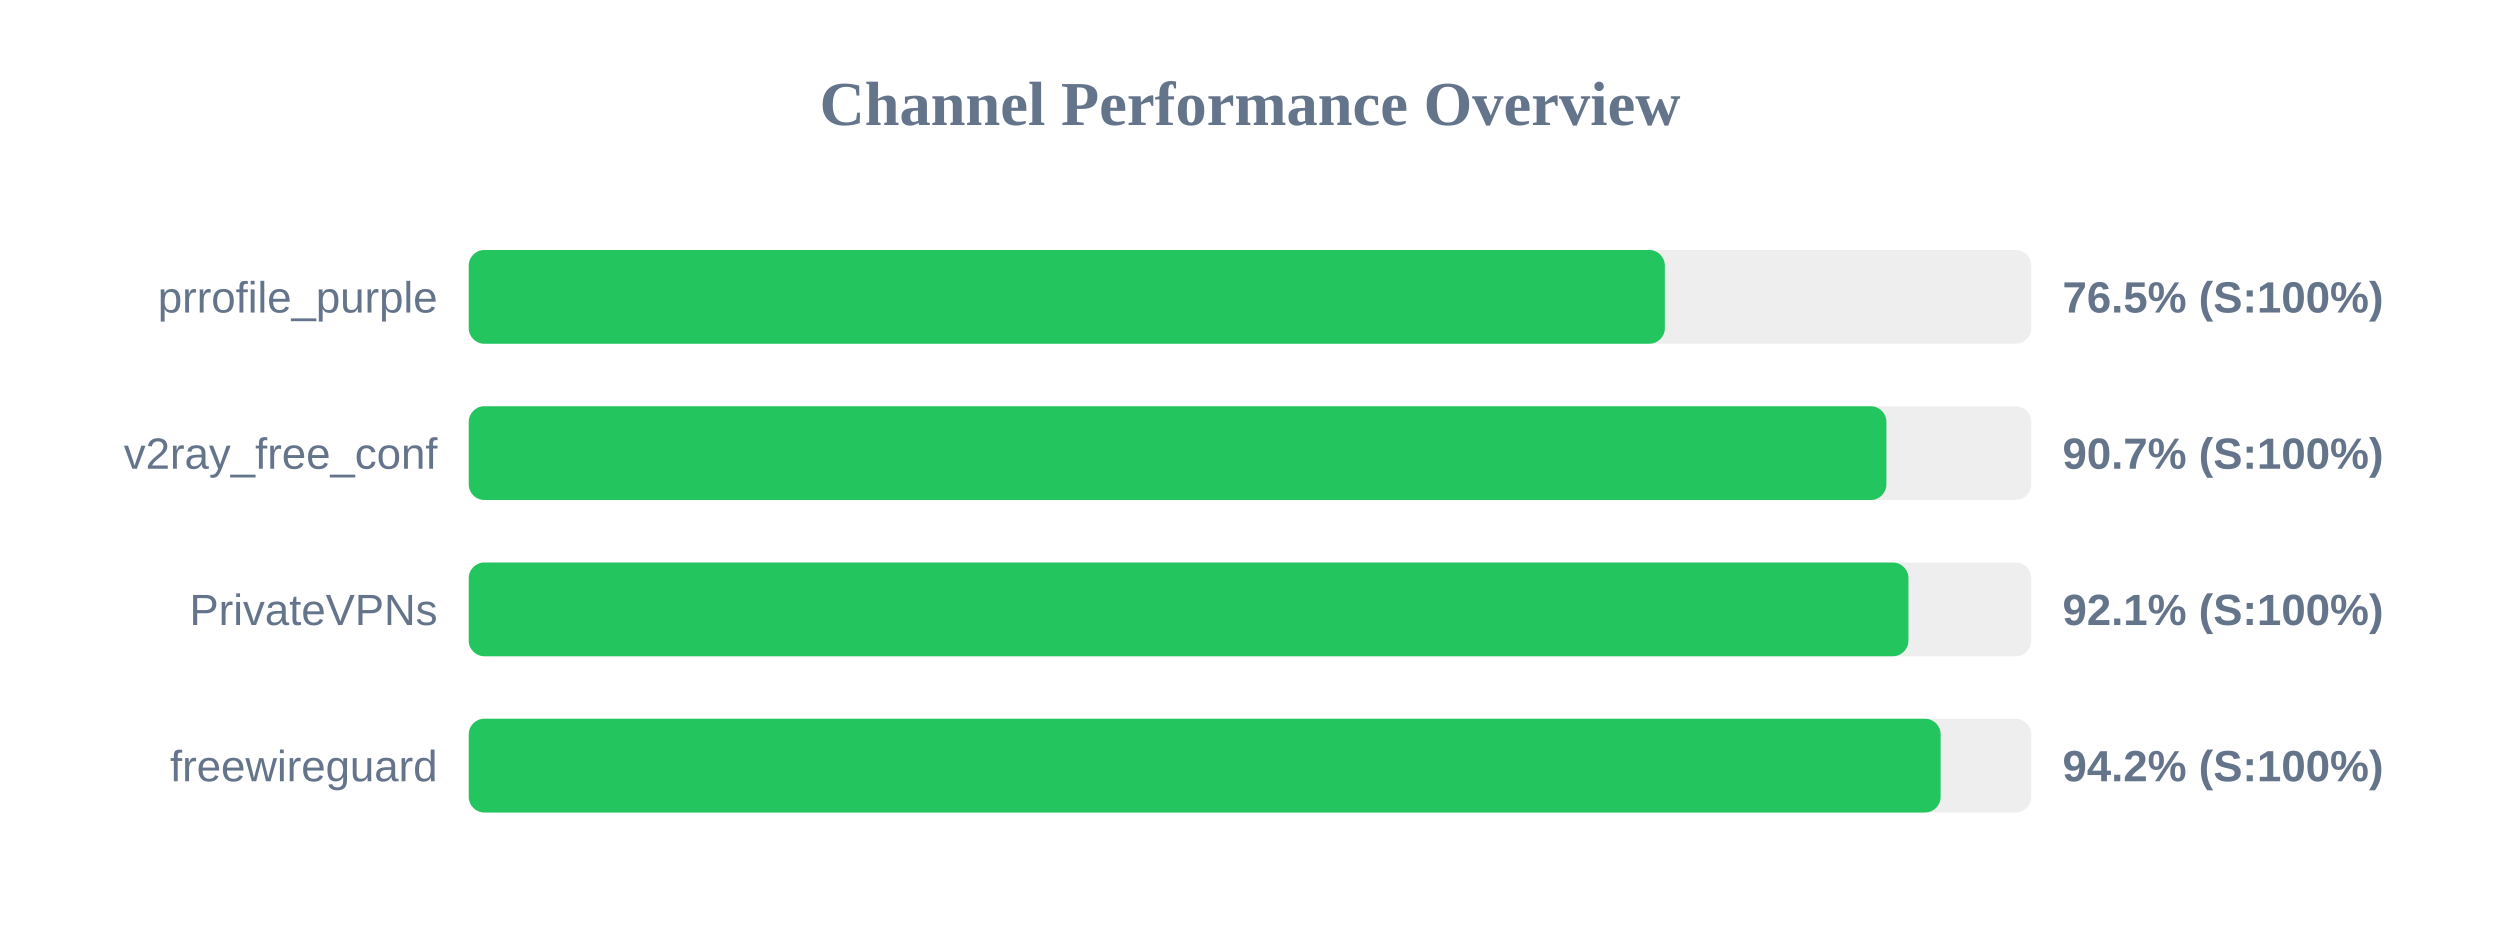
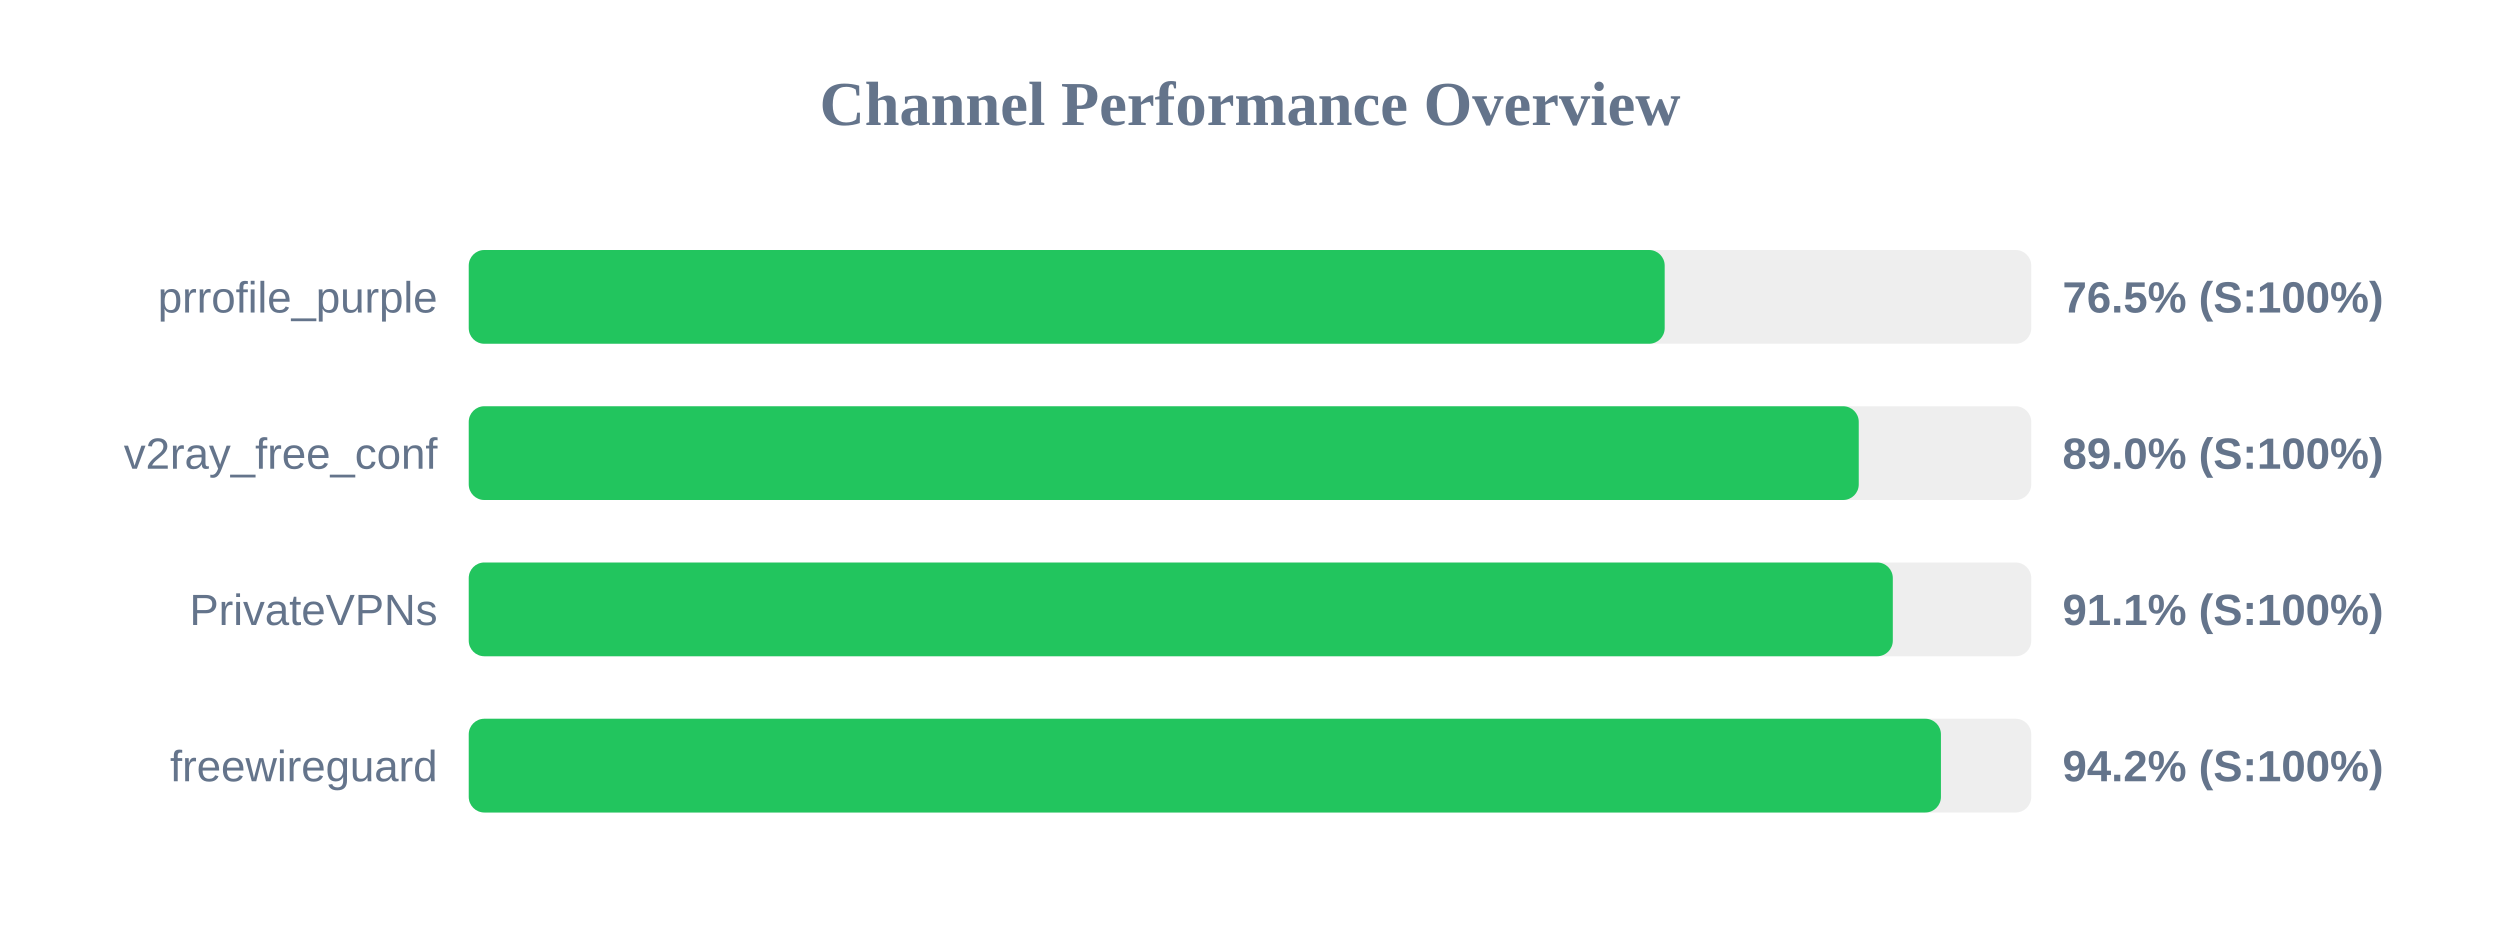
<svg xmlns="http://www.w3.org/2000/svg" width="800" height="300" version="1.1">
  <style>
        .row { font: 14px Arial; fill: #64748b; }
        .score { font: bold 14px Arial; fill: #64748b; }
    </style>
  <text x="400" y="40" text-anchor="middle" font-size="20px" font-weight="bold" fill="#64748b">Channel Performance Overview</text>
  <rect x="150" y="80" width="500" height="30" fill="#eee" rx="5" />
-   <rect x="150" y="80" width="382.75" height="30" fill="#22c55e" rx="5" />
+   <rect x="150" y="80" width="382.7" height="30" fill="#22c55e" rx="5" />
  <text x="140" y="100" text-anchor="end" class="row">prrofile_purple</text>
  <text x="660" y="100" text-anchor="start" class="score">76.5% (S:100%)</text>
  <rect x="150" y="130" width="500" height="30" fill="#eee" rx="5" />
-   <rect x="150" y="130" width="453.65" height="30" fill="#22c55e" rx="5" />
+   <rect x="150" y="130" width="444.8" height="30" fill="#22c55e" rx="5" />
  <text x="140" y="150" text-anchor="end" class="row">v2ray_free_conf</text>
-   <text x="660" y="150" text-anchor="start" class="score">90.7% (S:100%)</text>
+   <text x="660" y="150" text-anchor="start" class="score">89.0% (S:100%)</text>
  <rect x="150" y="180" width="500" height="30" fill="#eee" rx="5" />
-   <rect x="150" y="180" width="460.7" height="30" fill="#22c55e" rx="5" />
+   <rect x="150" y="180" width="455.7" height="30" fill="#22c55e" rx="5" />
  <text x="140" y="200" text-anchor="end" class="row">PrivateVPNs</text>
-   <text x="660" y="200" text-anchor="start" class="score">92.1% (S:100%)</text>
+   <text x="660" y="200" text-anchor="start" class="score">91.1% (S:100%)</text>
  <rect x="150" y="230" width="500" height="30" fill="#eee" rx="5" />
-   <rect x="150" y="230" width="471.0" height="30" fill="#22c55e" rx="5" />
+   <rect x="150" y="230" width="471.1" height="30" fill="#22c55e" rx="5" />
  <text x="140" y="250" text-anchor="end" class="row">freewireguard</text>
  <text x="660" y="250" text-anchor="start" class="score">94.2% (S:100%)</text>
</svg>
